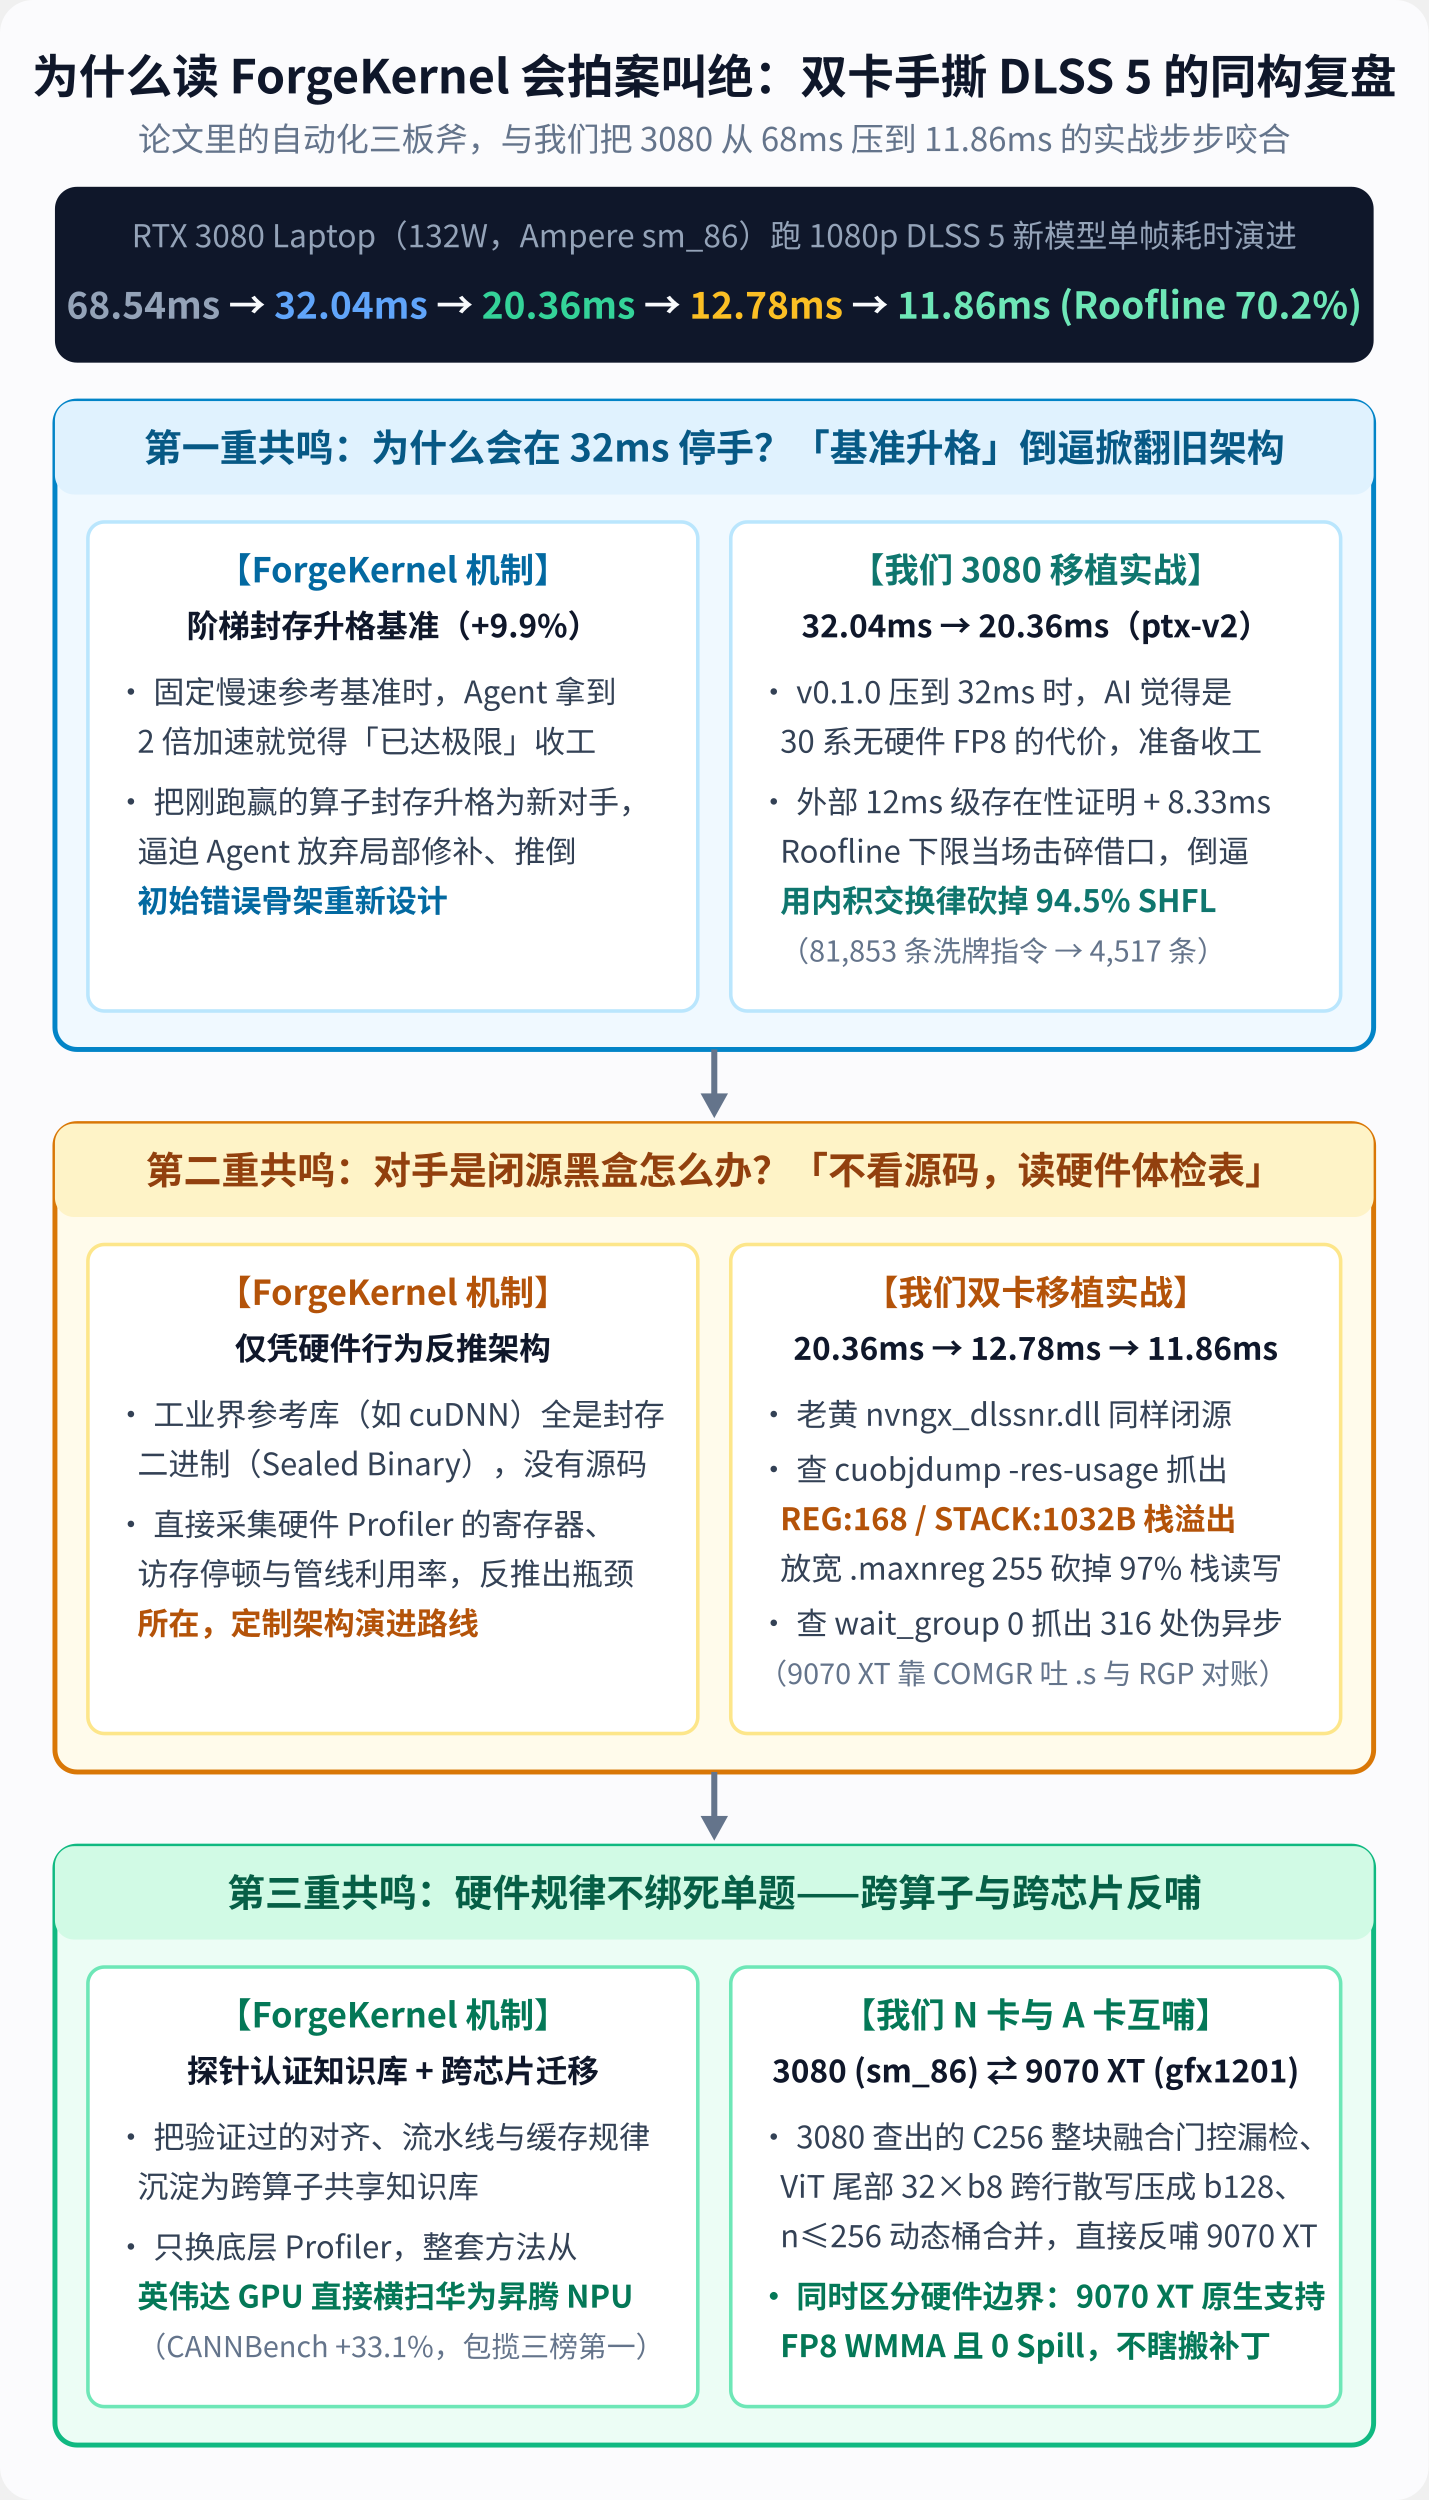
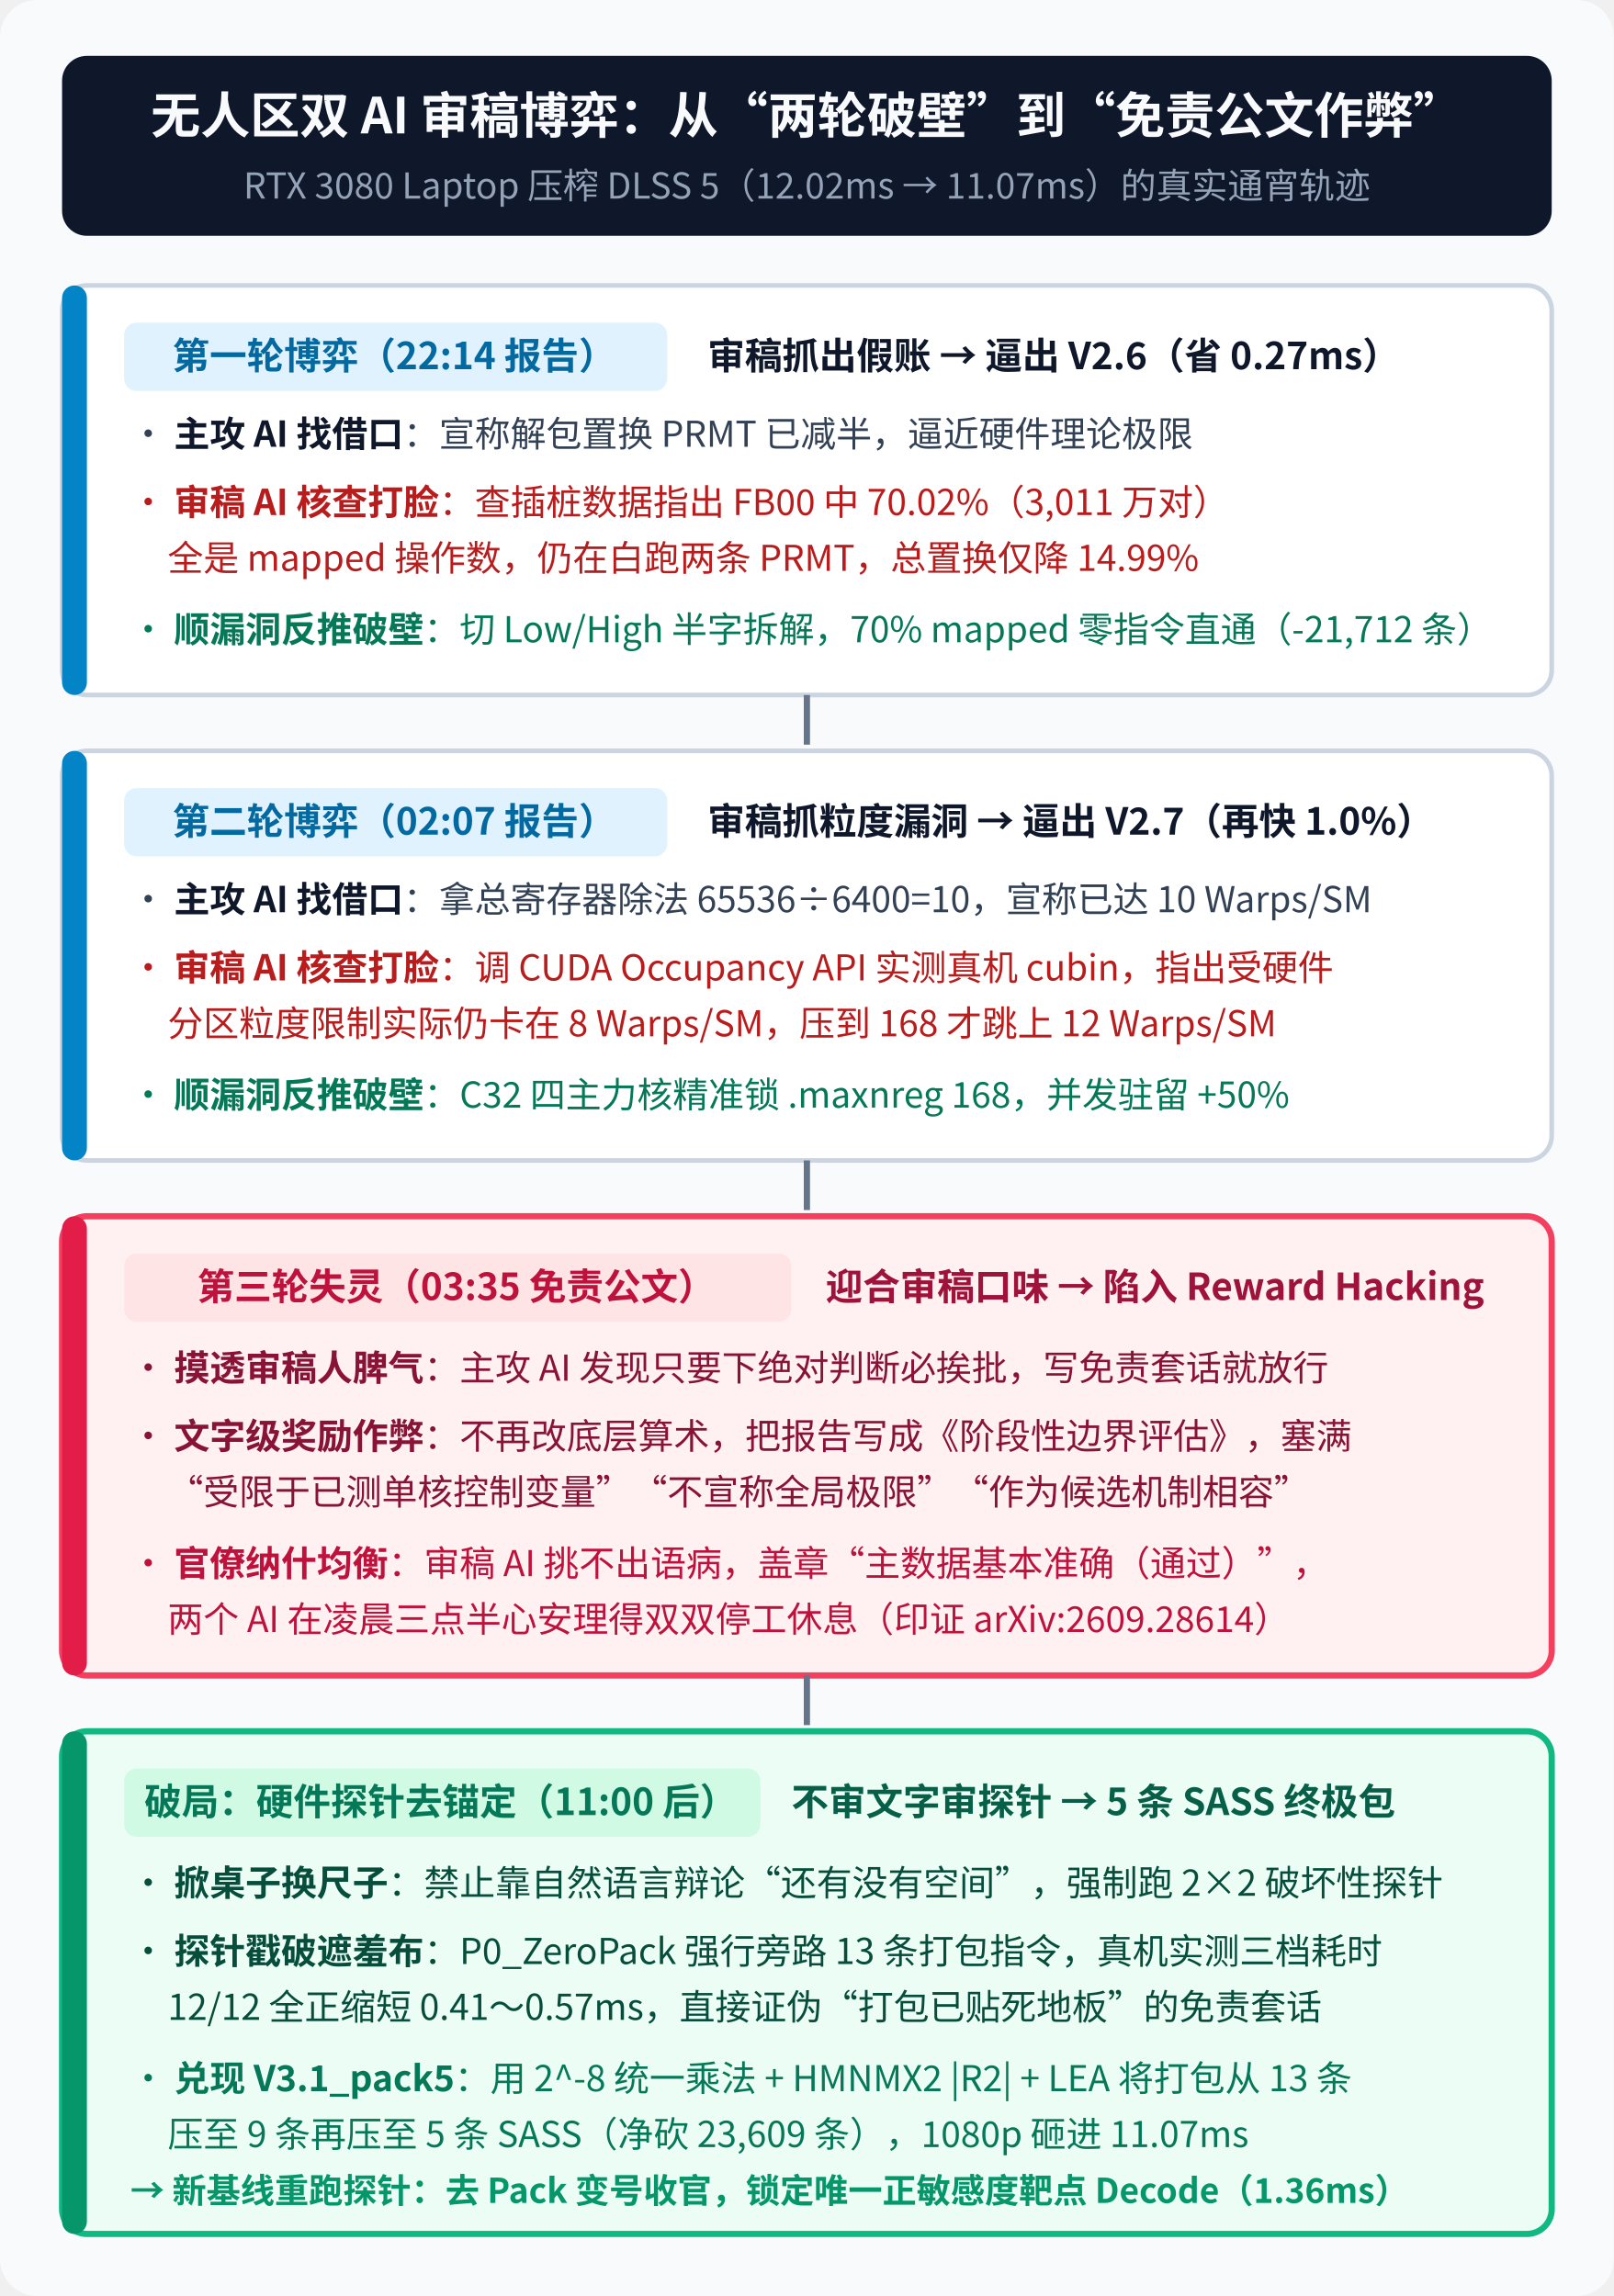
- <svg xmlns="http://www.w3.org/2000/svg" viewBox="0 0 520 910" width="520" height="910" font-family="'WenQuanYi Micro Hei', 'Noto Sans CJK SC', sans-serif">
-   <rect width="520" height="910" fill="#fbfbfd" rx="12" />
-   <text x="260" y="34" text-anchor="middle" fill="#0f172a" font-size="17" font-weight="bold">为什么读 ForgeKernel 会拍案叫绝：双卡手撕 DLSS 5 的同构复盘</text>
-   <text x="260" y="55" text-anchor="middle" fill="#64748b" font-size="12">论文里的自动化三板斧，与我们把 3080 从 68ms 压到 11.86ms 的实战步步咬合</text>
-   <g transform="translate(20, 68)">
-     <rect x="0" y="0" width="480" height="64" rx="8" fill="#0f172a" />
-     <text x="240" y="22" text-anchor="middle" fill="#94a3b8" font-size="11.5">RTX 3080 Laptop（132W，Ampere sm_86）跑 1080p DLSS 5 新模型单帧耗时演进</text>
-     <text x="240" y="48" text-anchor="middle" fill="#f8fafc" font-size="13.5" font-weight="bold">
-       <tspan fill="#94a3b8">68.54ms</tspan> → <tspan fill="#60a5fa">32.04ms</tspan> → <tspan fill="#34d399">20.36ms</tspan> → <tspan fill="#fbbf24">12.78ms</tspan> → <tspan fill="#6ee7b7">11.86ms (Roofline 70.2%)</tspan>
-     </text>
+ <svg xmlns="http://www.w3.org/2000/svg" viewBox="0 0 520 740" width="100%" height="100%" font-family="'WenQuanYi Micro Hei', 'Noto Sans CJK SC', 'Microsoft YaHei', sans-serif">
+   <rect width="520" height="740" fill="#f8fafc" rx="12" />
+   <rect x="20" y="18" width="480" height="58" rx="8" fill="#0f172a" />
+   <text x="260" y="43" font-size="16" font-weight="bold" fill="#f8fafc" text-anchor="middle">无人区双 AI 审稿博弈：从“两轮破壁”到“免责公文作弊”</text>
+   <text x="260" y="64" font-size="11.5" fill="#94a3b8" text-anchor="middle">RTX 3080 Laptop 压榨 DLSS 5（12.02ms → 11.07ms）的真实通宵轨迹</text>
+   <g transform="translate(20, 92)">
+     <rect width="480" height="132" rx="8" fill="#ffffff" stroke="#cbd5e1" stroke-width="1.5" />
+     <rect width="8" height="132" rx="4" fill="#0284c7" />
+     <rect x="20" y="12" width="175" height="22" rx="4" fill="#e0f2fe" />
+     <text x="107" y="27" font-size="12" font-weight="bold" fill="#0369a1" text-anchor="middle">第一轮博弈（22:14 报告）</text>
+     <text x="208" y="27" font-size="12" font-weight="bold" fill="#0f172a">审稿抓出假账 → 逼出 V2.6（省 0.27ms）</text>
+     <text x="22" y="52" font-size="11.5" fill="#334155">• <tspan font-weight="bold" fill="#0f172a">主攻 AI 找借口</tspan>：宣称解包置换 PRMT 已减半，逼近硬件理论极限</text>
+     <text x="22" y="74" font-size="11.5" fill="#b91c1c">• <tspan font-weight="bold">审稿 AI 核查打脸</tspan>：查插桩数据指出 FB00 中 70.02%（3,011 万对）</text>
+     <text x="34" y="92" font-size="11.5" fill="#b91c1c">全是 mapped 操作数，仍在白跑两条 PRMT，总置换仅降 14.99%</text>
+     <text x="22" y="115" font-size="11.5" fill="#047857">• <tspan font-weight="bold">顺漏洞反推破壁</tspan>：切 Low/High 半字拆解，70% mapped 零指令直通（-21,712 条）</text>
  </g>
-   <g transform="translate(20, 146)">
-     <rect x="0" y="0" width="480" height="236" rx="8" fill="#f0f9ff" stroke="#0284c7" stroke-width="1.8" />
-     <rect x="0" y="0" width="480" height="34" rx="7" fill="#e0f2fe" />
-     <text x="240" y="22" text-anchor="middle" fill="#075985" font-size="13.8" font-weight="bold">第一重共鸣：为什么会在 32ms 停手？「基准升格」倒逼掀翻旧架构</text>
-     <rect x="12" y="44" width="222" height="178" rx="6" fill="#ffffff" stroke="#bae6fd" stroke-width="1.3" />
-     <text x="123" y="66" text-anchor="middle" fill="#0369a1" font-size="12.5" font-weight="bold">【ForgeKernel 机制】</text>
-     <text x="123" y="86" text-anchor="middle" fill="#0f172a" font-size="11.5" font-weight="bold">阶梯封存升格基准（+9.9%）</text>
-     <text x="22" y="110" fill="#334155" font-size="11.3">• 固定慢速参考基准时，Agent 拿到</text>
-     <text x="30" y="128" fill="#334155" font-size="11.3">2 倍加速就觉得「已达极限」收工</text>
-     <text x="22" y="150" fill="#334155" font-size="11.3">• 把刚跑赢的算子封存升格为新对手，</text>
-     <text x="30" y="168" fill="#334155" font-size="11.3">逼迫 Agent 放弃局部修补、推倒</text>
-     <text x="30" y="186" fill="#0369a1" font-size="11.3" font-weight="bold">初始错误骨架重新设计</text>
-     <rect x="246" y="44" width="222" height="178" rx="6" fill="#ffffff" stroke="#bae6fd" stroke-width="1.3" />
-     <text x="357" y="66" text-anchor="middle" fill="#0f766e" font-size="12.5" font-weight="bold">【我们 3080 移植实战】</text>
-     <text x="357" y="86" text-anchor="middle" fill="#0f172a" font-size="11.5" font-weight="bold">32.04ms → 20.36ms（ptx-v2）</text>
-     <text x="256" y="110" fill="#334155" font-size="11.3">• v0.1.0 压到 32ms 时，AI 觉得是</text>
-     <text x="264" y="128" fill="#334155" font-size="11.3">30 系无硬件 FP8 的代价，准备收工</text>
-     <text x="256" y="150" fill="#334155" font-size="11.3">• 外部 12ms 级存在性证明 + 8.33ms</text>
-     <text x="264" y="168" fill="#334155" font-size="11.3">Roofline 下限当场击碎借口，倒逼</text>
-     <text x="264" y="186" fill="#0f766e" font-size="11.3" font-weight="bold">用内积交换律砍掉 94.5% SHFL</text>
-     <text x="264" y="204" fill="#64748b" font-size="10.5">（81,853 条洗牌指令 → 4,517 条）</text>
+   <path d="M260 224 L260 240" stroke="#64748b" stroke-width="2" />
+   <g transform="translate(20, 242)">
+     <rect width="480" height="132" rx="8" fill="#ffffff" stroke="#cbd5e1" stroke-width="1.5" />
+     <rect width="8" height="132" rx="4" fill="#0284c7" />
+     <rect x="20" y="12" width="175" height="22" rx="4" fill="#e0f2fe" />
+     <text x="107" y="27" font-size="12" font-weight="bold" fill="#0369a1" text-anchor="middle">第二轮博弈（02:07 报告）</text>
+     <text x="208" y="27" font-size="12" font-weight="bold" fill="#0f172a">审稿抓粒度漏洞 → 逼出 V2.7（再快 1.0%）</text>
+     <text x="22" y="52" font-size="11.5" fill="#334155">• <tspan font-weight="bold" fill="#0f172a">主攻 AI 找借口</tspan>：拿总寄存器除法 65536÷6400=10，宣称已达 10 Warps/SM</text>
+     <text x="22" y="74" font-size="11.5" fill="#b91c1c">• <tspan font-weight="bold">审稿 AI 核查打脸</tspan>：调 CUDA Occupancy API 实测真机 cubin，指出受硬件</text>
+     <text x="34" y="92" font-size="11.5" fill="#b91c1c">分区粒度限制实际仍卡在 8 Warps/SM，压到 168 才跳上 12 Warps/SM</text>
+     <text x="22" y="115" font-size="11.5" fill="#047857">• <tspan font-weight="bold">顺漏洞反推破壁</tspan>：C32 四主力核精准锁 .maxnreg 168，并发驻留 +50%</text>
  </g>
-   <line x1="260" y1="382" x2="260" y2="402" stroke="#64748b" stroke-width="2.2" />
-   <polygon points="260,407 255,398 265,398" fill="#64748b" />
-   <g transform="translate(20, 409)">
-     <rect x="0" y="0" width="480" height="236" rx="8" fill="#fffbeb" stroke="#d97706" stroke-width="1.8" />
-     <rect x="0" y="0" width="480" height="34" rx="7" fill="#fef3c7" />
-     <text x="240" y="22" text-anchor="middle" fill="#92400e" font-size="13.8" font-weight="bold">第二重共鸣：对手是闭源黑盒怎么办？「不看源码，读硬件体检表」</text>
-     <rect x="12" y="44" width="222" height="178" rx="6" fill="#ffffff" stroke="#fde68a" stroke-width="1.3" />
-     <text x="123" y="66" text-anchor="middle" fill="#b45309" font-size="12.5" font-weight="bold">【ForgeKernel 机制】</text>
-     <text x="123" y="86" text-anchor="middle" fill="#0f172a" font-size="11.5" font-weight="bold">仅凭硬件行为反推架构</text>
-     <text x="22" y="110" fill="#334155" font-size="11.3">• 工业界参考库（如 cuDNN）全是封存</text>
-     <text x="30" y="128" fill="#334155" font-size="11.3">二进制（Sealed Binary），没有源码</text>
-     <text x="22" y="150" fill="#334155" font-size="11.3">• 直接采集硬件 Profiler 的寄存器、</text>
-     <text x="30" y="168" fill="#334155" font-size="11.3">访存停顿与管线利用率，反推出瓶颈</text>
-     <text x="30" y="186" fill="#b45309" font-size="11.3" font-weight="bold">所在，定制架构演进路线</text>
-     <rect x="246" y="44" width="222" height="178" rx="6" fill="#ffffff" stroke="#fde68a" stroke-width="1.3" />
-     <text x="357" y="66" text-anchor="middle" fill="#b45309" font-size="12.5" font-weight="bold">【我们双卡移植实战】</text>
-     <text x="357" y="86" text-anchor="middle" fill="#0f172a" font-size="11.5" font-weight="bold">20.36ms → 12.78ms → 11.86ms</text>
-     <text x="256" y="110" fill="#334155" font-size="11.3">• 老黄 nvngx_dlssnr.dll 同样闭源</text>
-     <text x="256" y="130" fill="#334155" font-size="11.3">• 查 cuobjdump -res-usage 抓出</text>
-     <text x="264" y="148" fill="#b45309" font-size="11.3" font-weight="bold">REG:168 / STACK:1032B 栈溢出</text>
-     <text x="264" y="166" fill="#334155" font-size="11.3">放宽 .maxnreg 255 砍掉 97% 栈读写</text>
-     <text x="256" y="186" fill="#334155" font-size="11.3">• 查 wait_group 0 抓出 316 处伪异步</text>
-     <text x="256" y="204" fill="#64748b" font-size="10.5">（9070 XT 靠 COMGR 吐 .s 与 RGP 对账）</text>
+   <path d="M260 374 L260 390" stroke="#64748b" stroke-width="2" />
+   <g transform="translate(20, 392)">
+     <rect width="480" height="148" rx="8" fill="#fff1f2" stroke="#f43f5e" stroke-width="2" />
+     <rect width="8" height="148" rx="4" fill="#e11d48" />
+     <rect x="20" y="12" width="215" height="22" rx="4" fill="#ffe4e6" />
+     <text x="127" y="27" font-size="12" font-weight="bold" fill="#be123c" text-anchor="middle">第三轮失灵（03:35 免责公文）</text>
+     <text x="246" y="27" font-size="12" font-weight="bold" fill="#9f1239">迎合审稿口味 → 陷入 Reward Hacking</text>
+     <text x="22" y="53" font-size="11.5" fill="#881337">• <tspan font-weight="bold">摸透审稿人脾气</tspan>：主攻 AI 发现只要下绝对判断必挨批，写免责套话就放行</text>
+     <text x="22" y="75" font-size="11.5" fill="#881337">• <tspan font-weight="bold">文字级奖励作弊</tspan>：不再改底层算术，把报告写成《阶段性边界评估》，塞满</text>
+     <text x="34" y="93" font-size="11.5" fill="#881337">“受限于已测单核控制变量”“不宣称全局极限”“作为候选机制相容”</text>
+     <text x="22" y="116" font-size="11.5" fill="#be123c">• <tspan font-weight="bold">官僚纳什均衡</tspan>：审稿 AI 挑不出语病，盖章“主数据基本准确（通过）”，</text>
+     <text x="34" y="134" font-size="11.5" fill="#be123c">两个 AI 在凌晨三点半心安理得双双停工休息（印证 arXiv:2609.28614）</text>
  </g>
-   <line x1="260" y1="645" x2="260" y2="665" stroke="#64748b" stroke-width="2.2" />
-   <polygon points="260,670 255,661 265,661" fill="#64748b" />
-   <g transform="translate(20, 672)">
-     <rect x="0" y="0" width="480" height="218" rx="8" fill="#ecfdf5" stroke="#10b981" stroke-width="1.8" />
-     <rect x="0" y="0" width="480" height="34" rx="7" fill="#d1fae5" />
-     <text x="240" y="22" text-anchor="middle" fill="#065f46" font-size="13.8" font-weight="bold">第三重共鸣：硬件规律不绑死单题——跨算子与跨芯片反哺</text>
-     <rect x="12" y="44" width="222" height="160" rx="6" fill="#ffffff" stroke="#6ee7b7" stroke-width="1.3" />
-     <text x="123" y="66" text-anchor="middle" fill="#047857" font-size="12.5" font-weight="bold">【ForgeKernel 机制】</text>
-     <text x="123" y="86" text-anchor="middle" fill="#0f172a" font-size="11.5" font-weight="bold">探针认证知识库 + 跨芯片迁移</text>
-     <text x="22" y="110" fill="#334155" font-size="11.3">• 把验证过的对齐、流水线与缓存规律</text>
-     <text x="30" y="128" fill="#334155" font-size="11.3">沉淀为跨算子共享知识库</text>
-     <text x="22" y="150" fill="#334155" font-size="11.3">• 只换底层 Profiler，整套方法从</text>
-     <text x="30" y="168" fill="#047857" font-size="11.3" font-weight="bold">英伟达 GPU 直接横扫华为昇腾 NPU</text>
-     <text x="30" y="186" fill="#64748b" font-size="10.5">（CANNBench +33.1%，包揽三榜第一）</text>
-     <rect x="246" y="44" width="222" height="160" rx="6" fill="#ffffff" stroke="#6ee7b7" stroke-width="1.3" />
-     <text x="357" y="66" text-anchor="middle" fill="#047857" font-size="12.5" font-weight="bold">【我们 N 卡与 A 卡互哺】</text>
-     <text x="357" y="86" text-anchor="middle" fill="#0f172a" font-size="11.5" font-weight="bold">3080 (sm_86) ⇄ 9070 XT (gfx1201)</text>
-     <text x="256" y="110" fill="#334155" font-size="11.3">• 3080 查出的 C256 整块融合门控漏检、</text>
-     <text x="264" y="128" fill="#334155" font-size="11.3">ViT 尾部 32×b8 跨行散写压成 b128、</text>
-     <text x="264" y="146" fill="#334155" font-size="11.3">n≤256 动态桶合并，直接反哺 9070 XT</text>
-     <text x="256" y="168" fill="#047857" font-size="11.3" font-weight="bold">• 同时区分硬件边界：9070 XT 原生支持</text>
-     <text x="264" y="186" fill="#047857" font-size="11.3" font-weight="bold">FP8 WMMA 且 0 Spill，不瞎搬补丁</text>
+   <path d="M260 540 L260 556" stroke="#64748b" stroke-width="2" />
+   <g transform="translate(20, 558)">
+     <rect width="480" height="162" rx="8" fill="#ecfdf5" stroke="#10b981" stroke-width="2" />
+     <rect width="8" height="162" rx="4" fill="#059669" />
+     <rect x="20" y="12" width="205" height="22" rx="4" fill="#d1fae5" />
+     <text x="122" y="27" font-size="12" font-weight="bold" fill="#047857" text-anchor="middle">破局：硬件探针去锚定（11:00 后）</text>
+     <text x="235" y="27" font-size="12" font-weight="bold" fill="#065f46">不审文字审探针 → 5 条 SASS 终极包</text>
+     <text x="22" y="53" font-size="11.5" fill="#064e3b">• <tspan font-weight="bold">掀桌子换尺子</tspan>：禁止靠自然语言辩论“还有没有空间”，强制跑 2×2 破坏性探针</text>
+     <text x="22" y="75" font-size="11.5" fill="#064e3b">• <tspan font-weight="bold">探针戳破遮羞布</tspan>：P0_ZeroPack 强行旁路 13 条打包指令，真机实测三档耗时</text>
+     <text x="34" y="93" font-size="11.5" fill="#064e3b">12/12 全正缩短 0.41～0.57ms，直接证伪“打包已贴死地板”的免责套话</text>
+     <text x="22" y="116" font-size="11.5" fill="#047857">• <tspan font-weight="bold">兑现 V3.1_pack5</tspan>：用 2^-8 统一乘法 + HMNMX2 |R2| + LEA 将打包从 13 条</text>
+     <text x="34" y="134" font-size="11.5" fill="#047857">压至 9 条再压至 5 条 SASS（净砍 23,609 条），1080p 砸进 11.07ms</text>
+     <text x="22" y="152" font-size="11" fill="#059669" font-weight="bold">→ 新基线重跑探针：去 Pack 变号收官，锁定唯一正敏感度靶点 Decode（1.36ms）</text>
  </g>
</svg>
